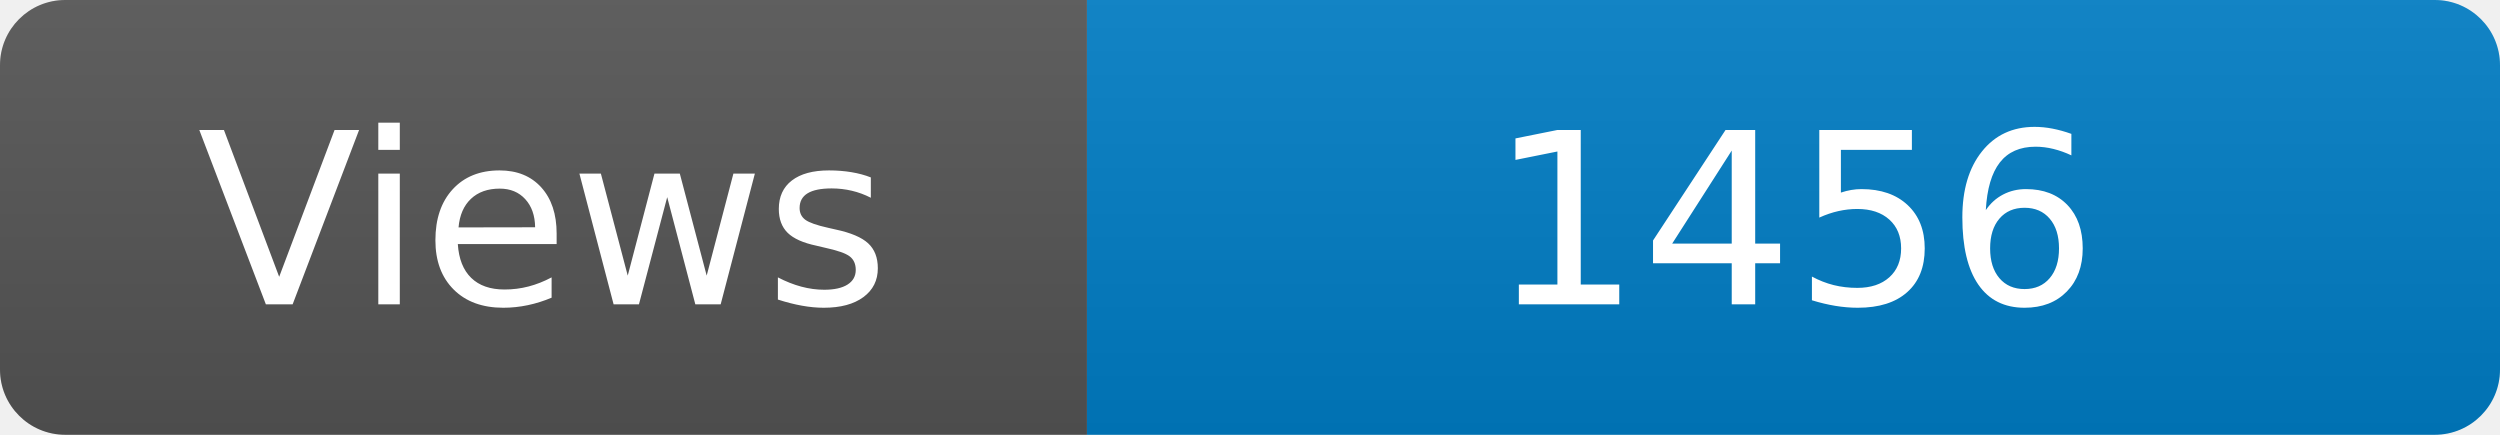
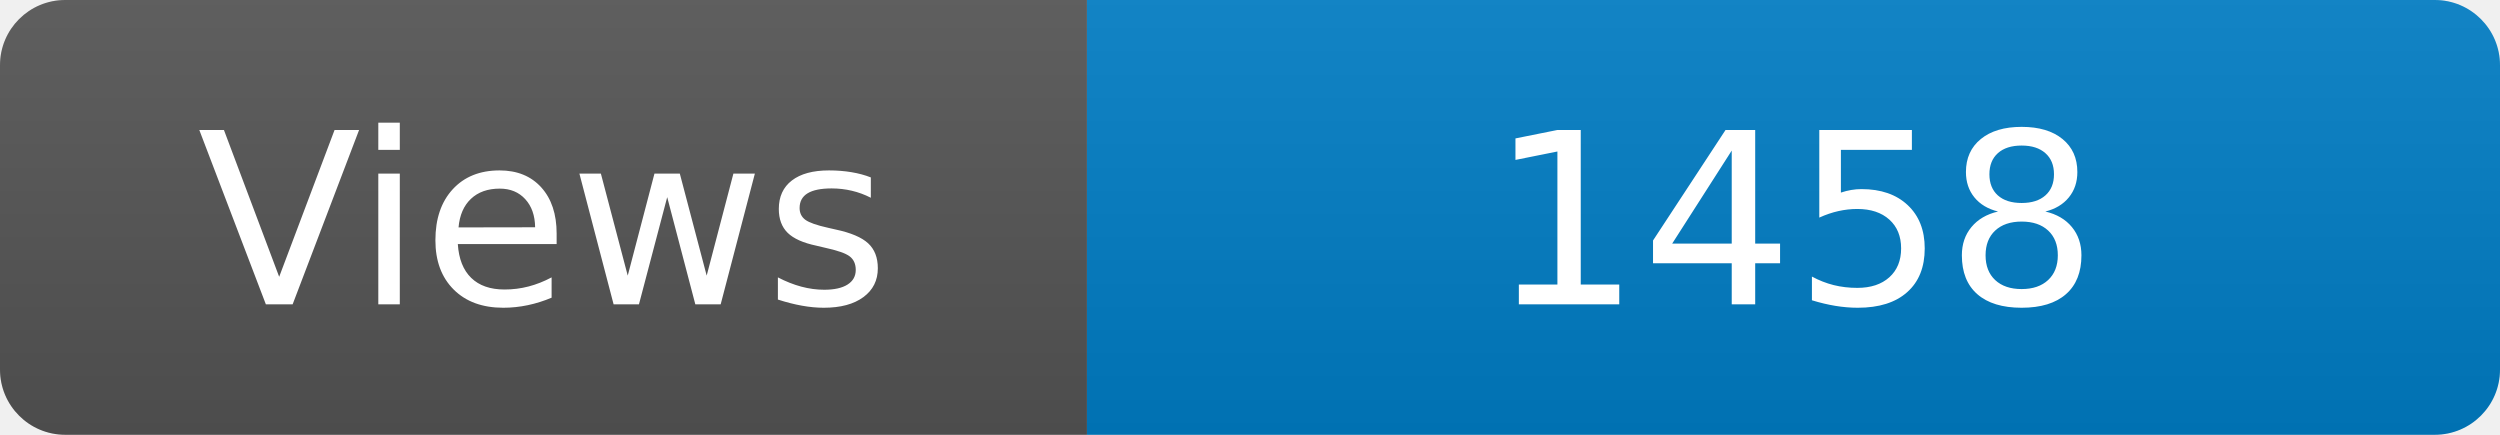
<svg xmlns="http://www.w3.org/2000/svg" width="115" height="20" role="img" aria-label="Maintained?: yes">
  <linearGradient id="s" x2="0" y2="100%">
    <stop offset="0" stop-color="#bbb" stop-opacity=".1" />
    <stop offset="1" stop-opacity=".1" />
  </linearGradient>
  <clipPath id="r">
    <rect width="115" height="20" rx="3" fill="#fff" />
  </clipPath>
  <g clip-path="url(#r)">
    <rect width="50" height="20" fill="#555" />
    <rect x="50" width="160" height="20" fill="#007ec6" />
    <rect width="115" height="20" fill="url(#s)" />
  </g>
  <g fill="#fff" text-anchor="middle" font-family="Verdana,Geneva,DejaVu Sans,sans-serif" font-size="110">
    <text x="250" y="140" transform="scale(.1)" fill="#fff">Views</text>
-     <text x="825" y="140" transform="scale(.1)" fill="#fff">1456</text>
+     <text x="825" y="140" transform="scale(.1)" fill="#fff">1458</text>
  </g>
</svg>
